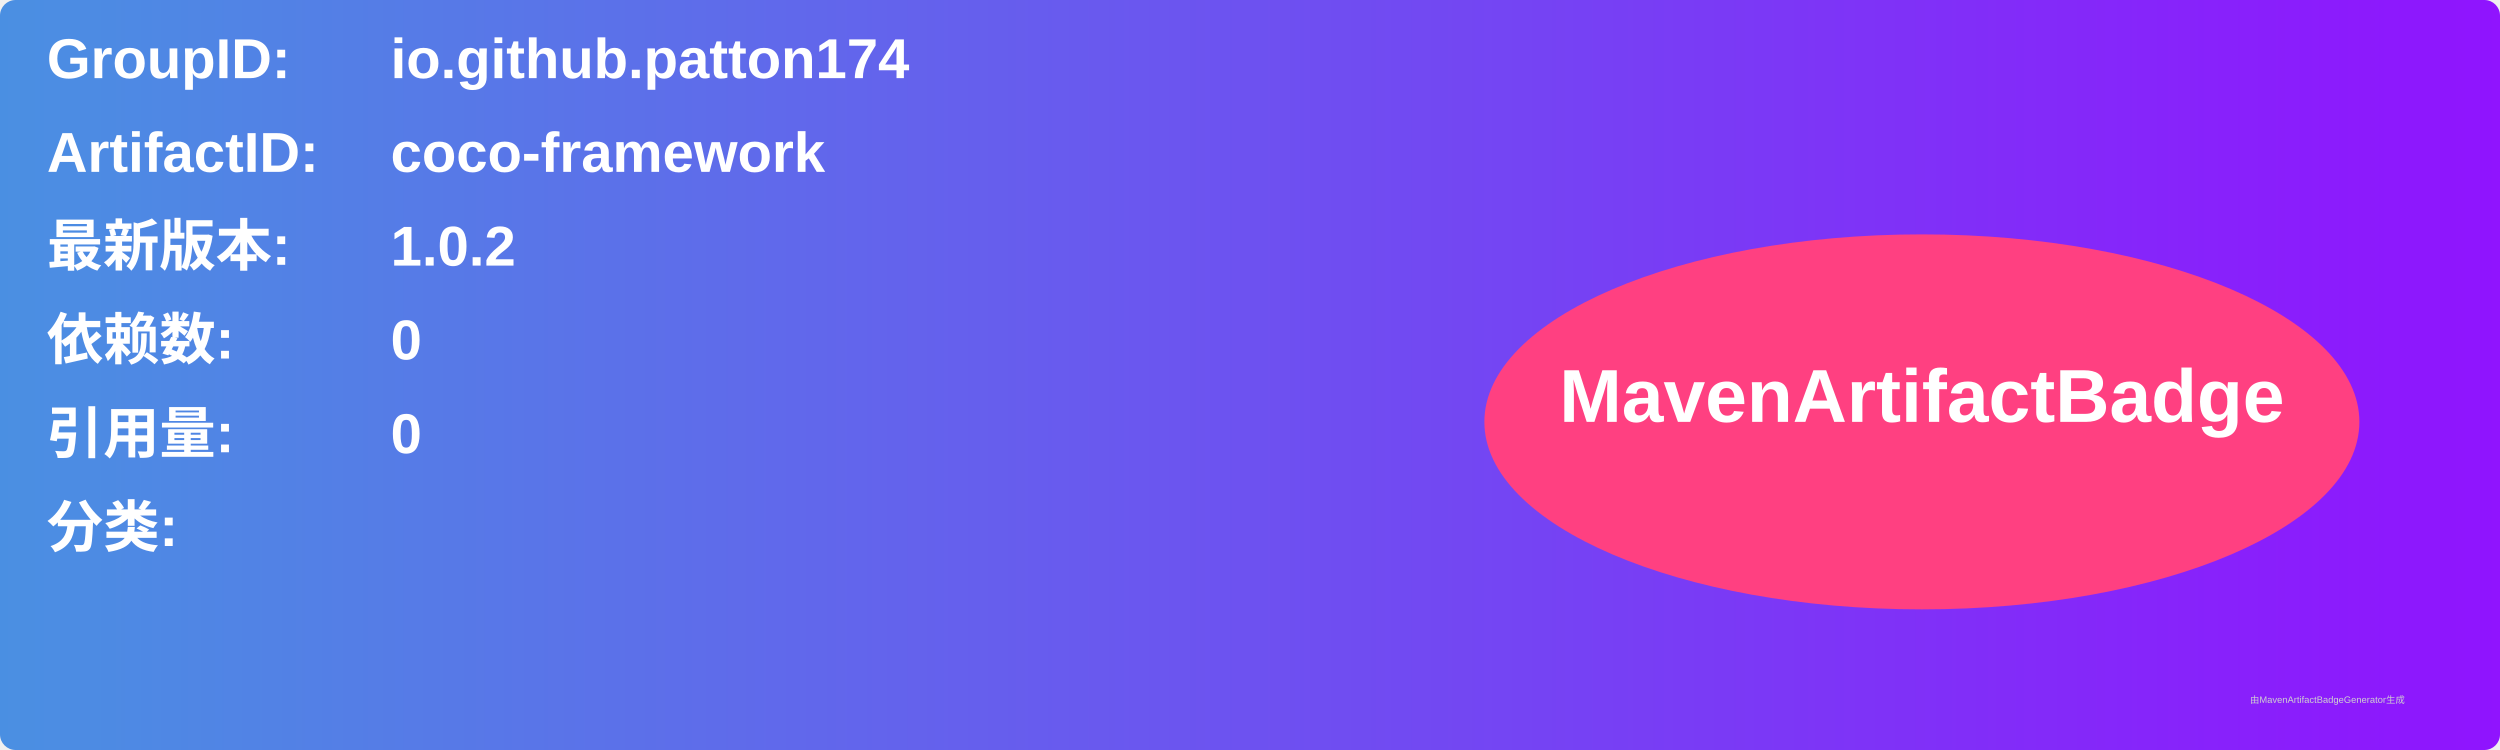
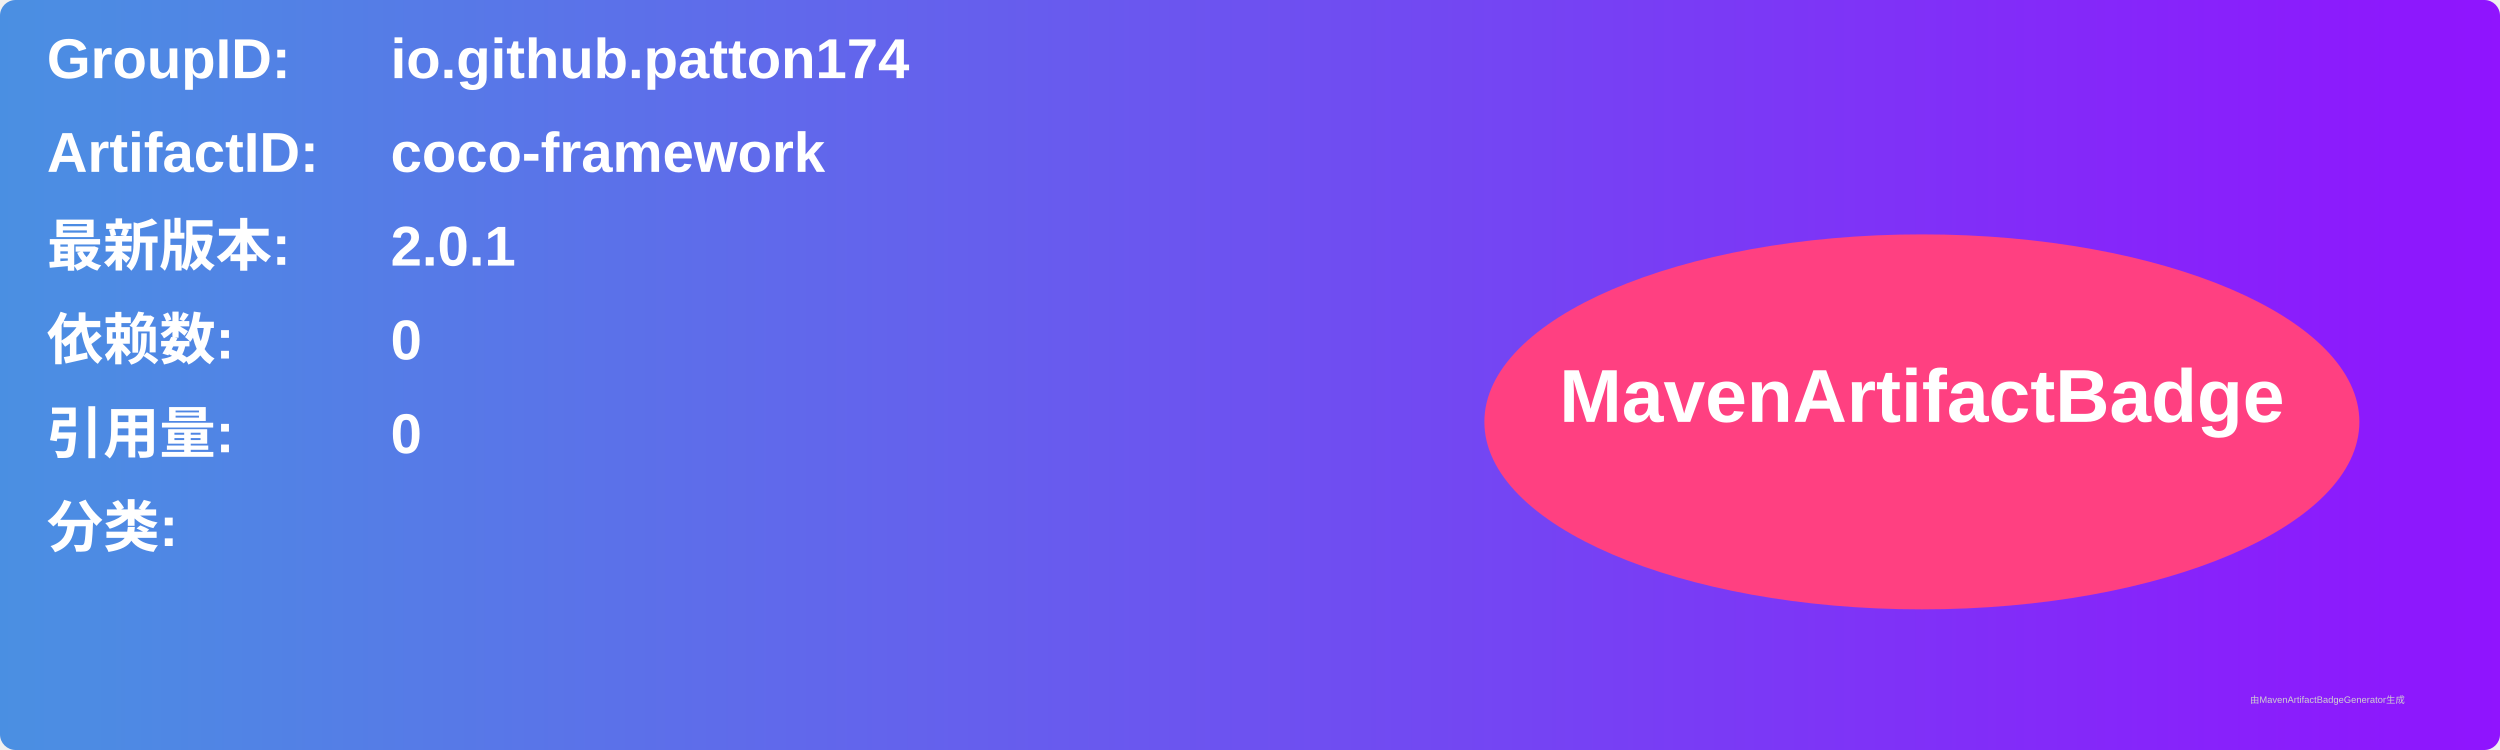
<svg xmlns="http://www.w3.org/2000/svg" width="800" height="240" viewBox="0 0 800 240">
  <linearGradient id="grad" x1="0%" y1="0%" x2="100%" y2="0%">
    <stop offset="0%" stop-color="#4a90e2" />
    <stop offset="100%" stop-color="#9013fe" />
  </linearGradient>
  <rect width="100%" height="100%" rx="5" ry="5" fill="url(#grad)" />
  <g transform="translate(15, 15)">
    <text x="0" y="10" font-family="Arial" font-size="18" fill="white" font-weight="bold" width="260">GroupID:</text>
    <text x="110" y="10" font-family="Arial" font-size="18" fill="white" font-weight="bold" width="460">io.github.patton174</text>
    <text x="0" y="40" font-family="Arial" font-size="18" fill="white" font-weight="bold" width="260">ArtifactID:</text>
    <text x="110" y="40" font-family="Arial" font-size="18" fill="white" font-weight="bold" width="460">coco-framework</text>
    <text x="0" y="70" font-family="Arial" font-size="18" fill="white" font-weight="bold">最新版本:</text>
    <text x="110" y="70" font-family="Arial" font-size="18" fill="white" font-weight="bold">
-       <tspan font-weight="bold">1.0.2</tspan>
+       <tspan font-weight="bold">2.0.1</tspan>
    </text>
    <text x="0" y="100" font-family="Arial" font-size="18" fill="white" font-weight="bold">依赖数: </text>
    <text x="110" y="100" font-family="Arial" font-size="18" fill="white">
      <tspan font-weight="bold">0</tspan>
    </text>
    <text x="0" y="130" font-family="Arial" font-size="18" fill="white" font-weight="bold">引用量: </text>
    <text x="110" y="130" font-family="Arial" font-size="18" fill="white">
      <tspan font-weight="bold">0</tspan>
    </text>
    <text x="0" y="160" font-family="Arial" font-size="18" fill="white" font-weight="bold">分类:</text>
    <text x="10" y="190" font-family="Arial" font-size="10" fill="white">
      <tspan font-weight="bold" />
    </text>
    <ellipse cx="600" cy="120" rx="140" ry="60" fill="#ff4081" />
    <text x="600" y="120" text-anchor="middle" font-family="Arial" font-size="24" fill="white" font-weight="bold">MavenArtifactBadge</text>
  </g>
  <text x="720" y="225" font-family="Arial" font-size="3" fill="#d0d0d0">由MavenArtifactBadgeGenerator生成</text>
</svg>
